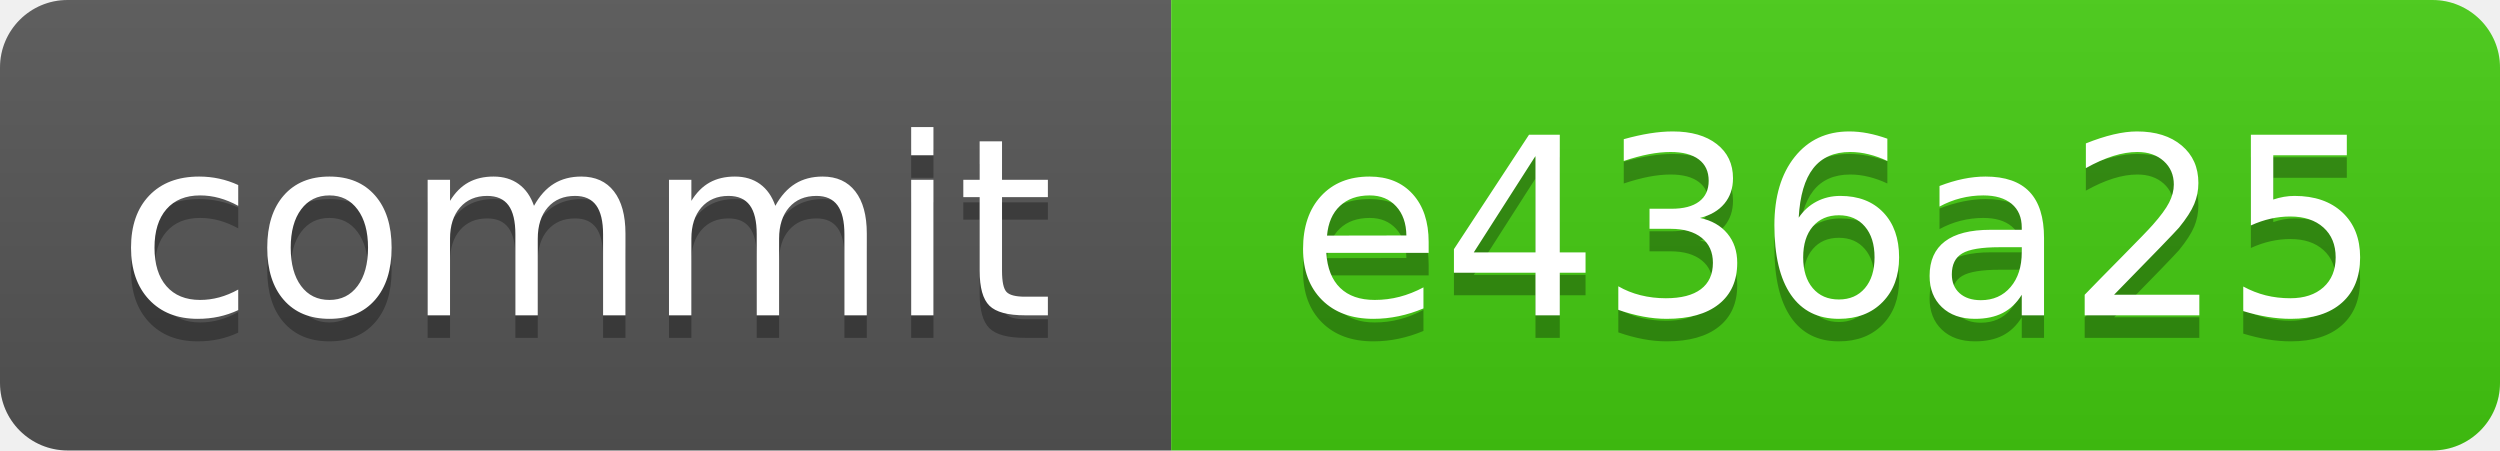
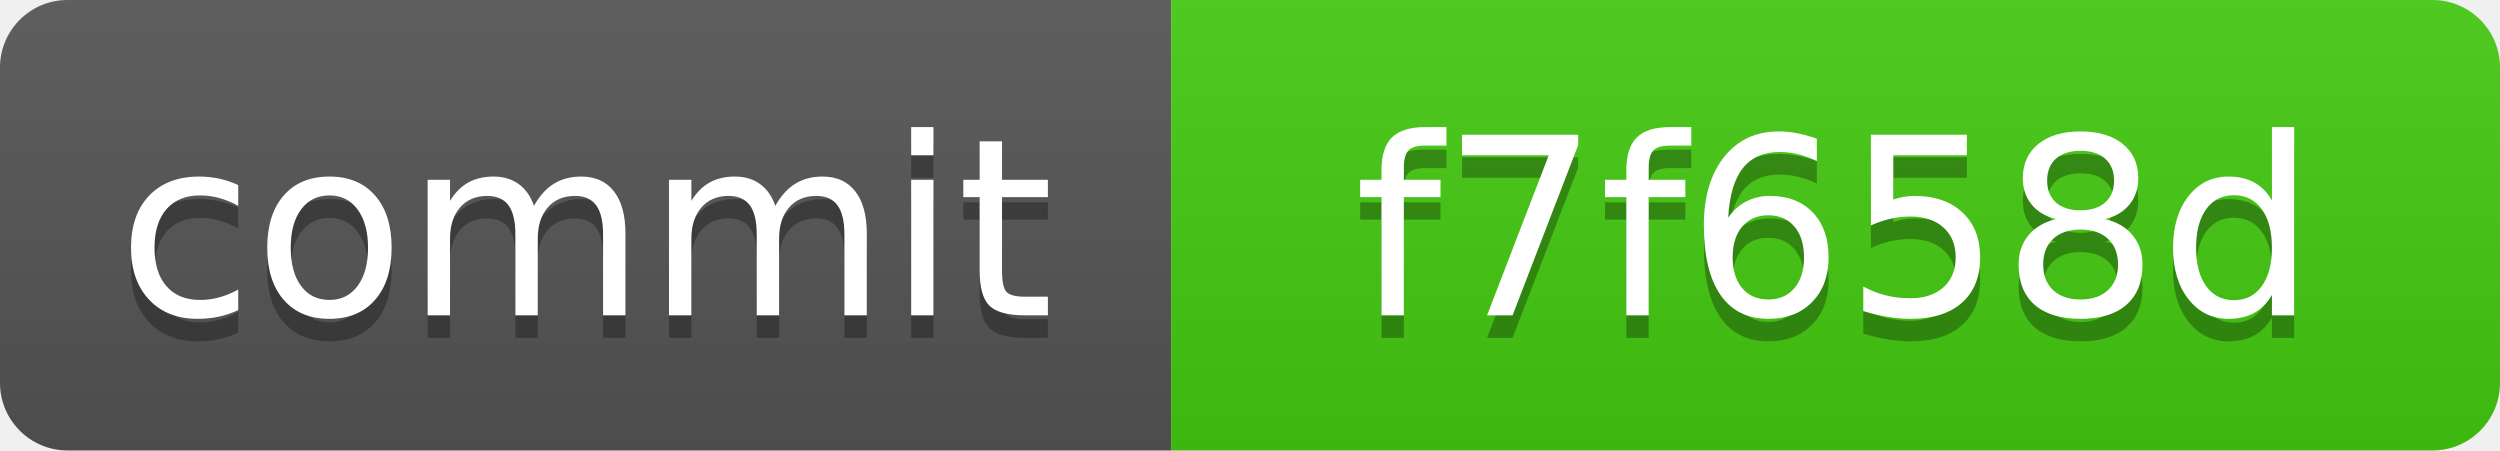
<svg xmlns="http://www.w3.org/2000/svg" xmlns:xlink="http://www.w3.org/1999/xlink" width="111" height="20" role="img">
-   <a target="_blank" xlink:href="https://github.com/symbolic-labs-pub/freedom-that-lasts/commit/e436a255ed260db4c7823a2faee03458e34c0964">
+   <a target="_blank" xlink:href="https://github.com/symbolic-labs-pub/freedom-that-lasts/commit/f7f658de0e519142a61e5c6e1a7b2f01555c08b9">
    <linearGradient id="s" x2="0" y2="100%">
      <stop offset="0" stop-color="#bbb" stop-opacity=".1" />
      <stop offset="1" stop-opacity=".1" />
    </linearGradient>
    <clipPath id="r">
      <rect width="111" height="20" rx="3" fill="#fff" />
    </clipPath>
    <g clip-path="url(#r)">
      <rect width="52" height="20" fill="#555" />
      <rect x="52" width="59" height="20" fill="#4c1" />
      <rect width="111" height="20" fill="url(#s)" />
    </g>
    <g fill="#fff" text-anchor="middle" font-family="Verdana,Geneva,DejaVu Sans,sans-serif" text-rendering="geometricPrecision" font-size="110">
      <text aria-hidden="true" x="260.0" y="150" fill="#010101" fill-opacity=".3" transform="scale(.1)" textLength="420">commit</text>
      <text x="260.0" y="140" transform="scale(.1)" fill="#fff" textLength="420">commit</text>
-       <text aria-hidden="true" x="815.0" y="150" fill="#010101" fill-opacity=".3" transform="scale(.1)" textLength="490">e436a25</text>
-       <text x="815.0" y="140" transform="scale(.1)" fill="#fff" textLength="490">e436a25</text>
+       <text aria-hidden="true" x="815.0" y="150" fill="#010101" fill-opacity=".3" transform="scale(.1)" textLength="490">f7f658d</text>
+       <text x="815.0" y="140" transform="scale(.1)" fill="#fff" textLength="490">f7f658d</text>
    </g>
  </a>
</svg>
